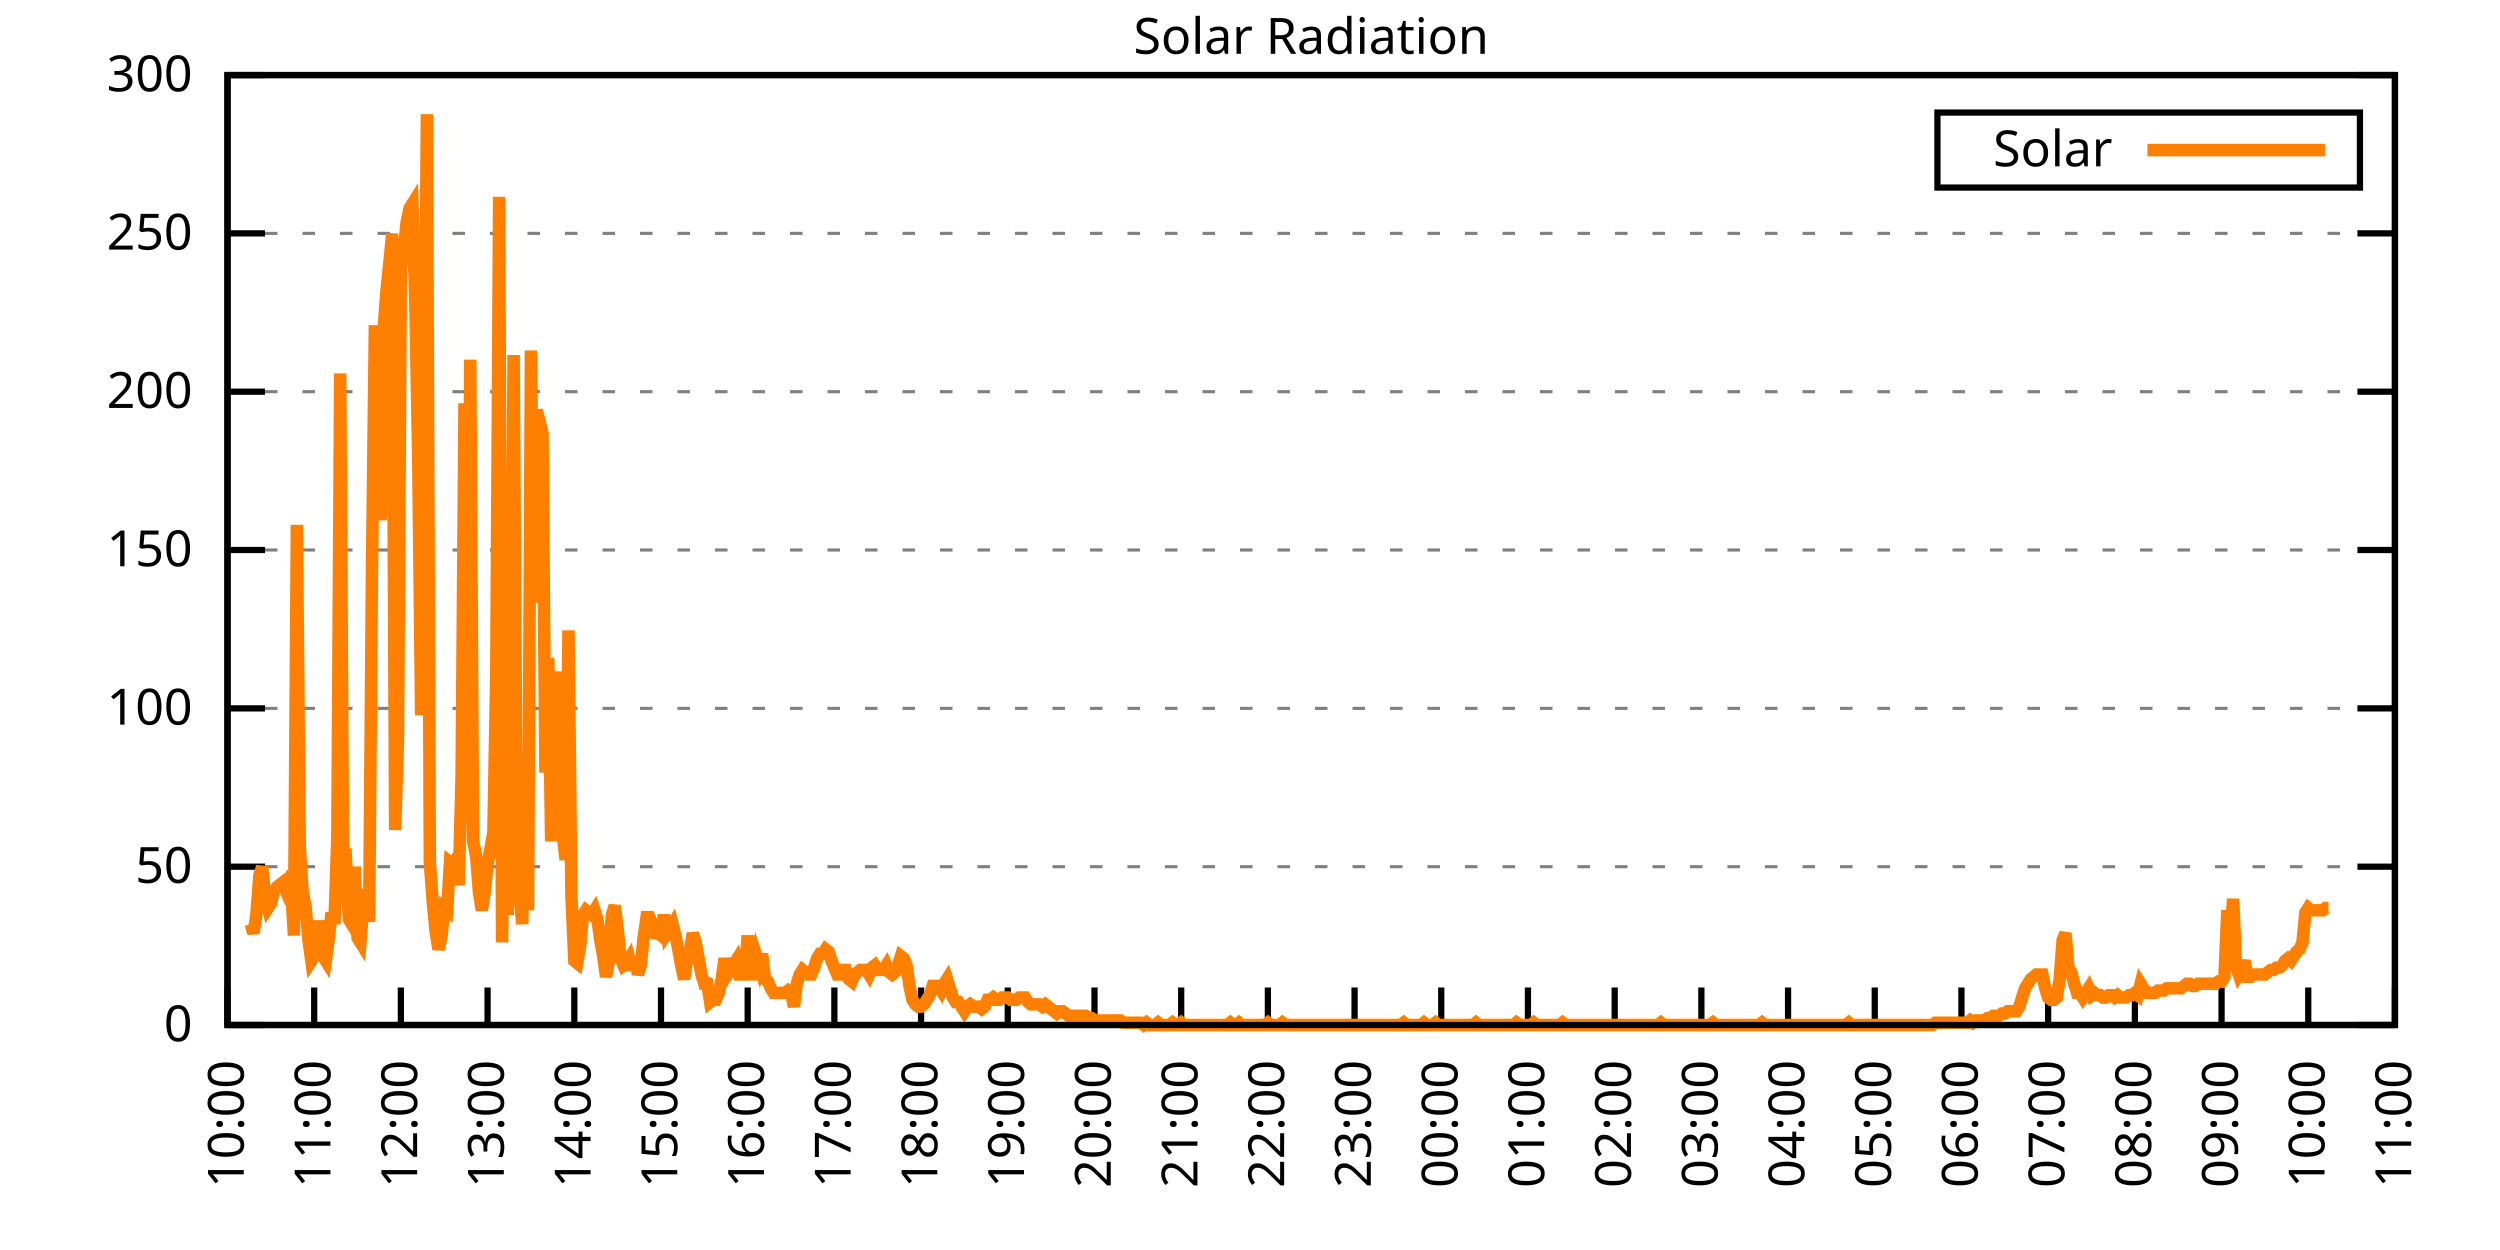
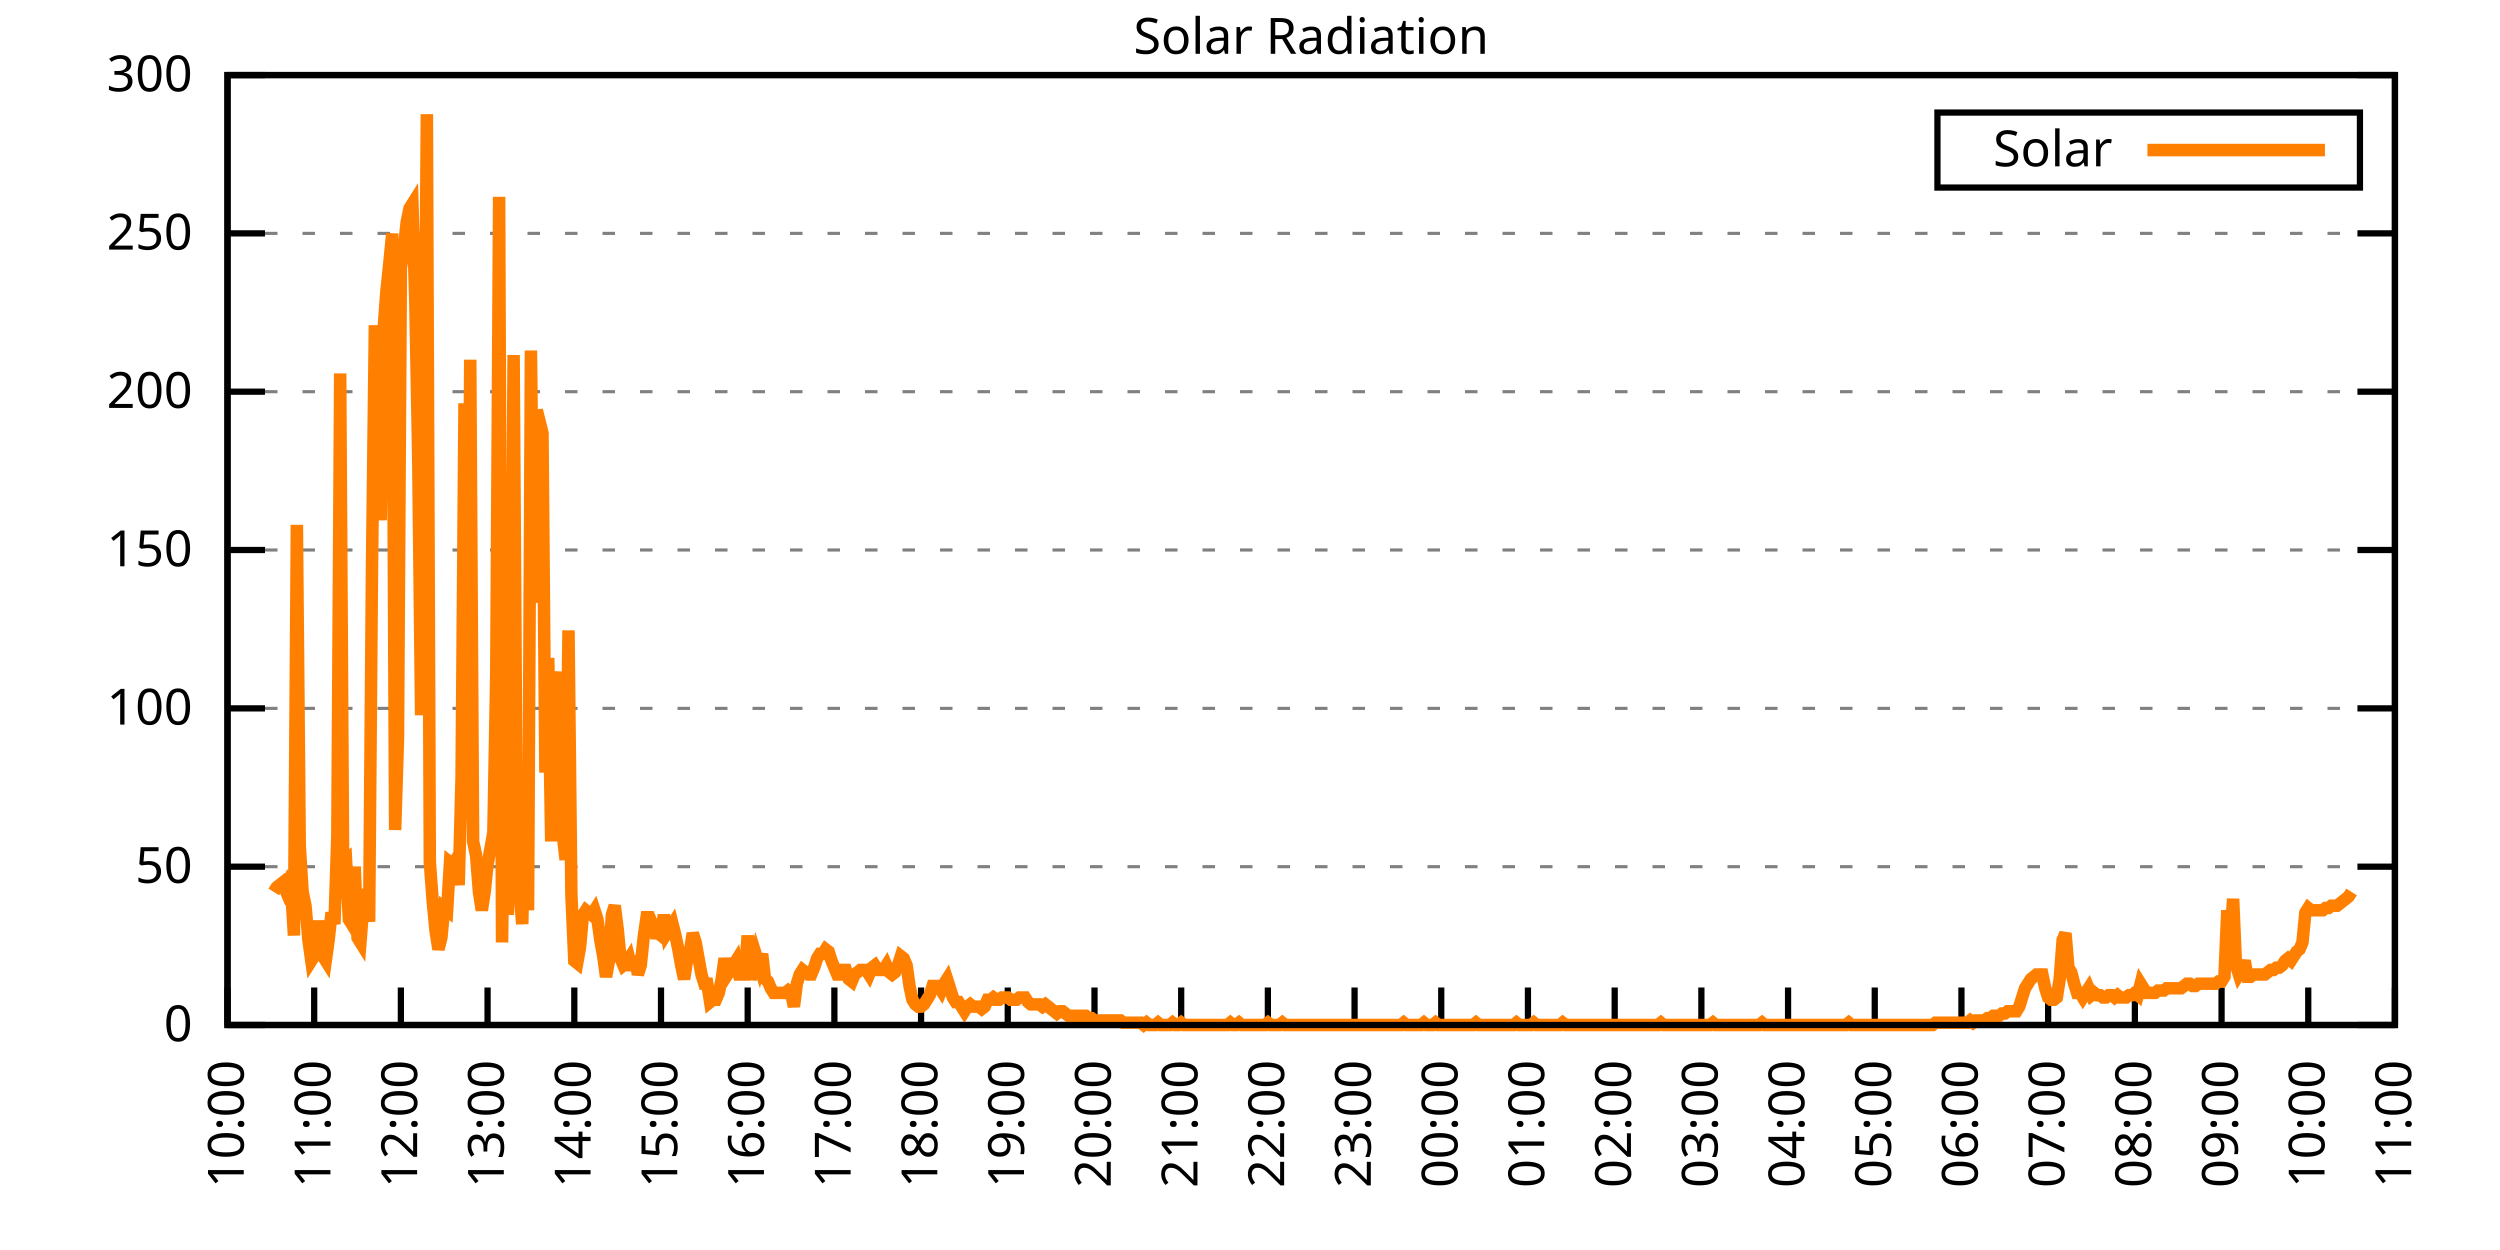
<svg xmlns="http://www.w3.org/2000/svg" xmlns:xlink="http://www.w3.org/1999/xlink" width="400" height="200" viewBox="0 0 400 200">
  <g id="gnuplot_canvas">
    <rect x="0" y="0" width="400" height="200" fill="none" />
    <defs>
      <circle id="gpDot" r="0.5" stroke-width="0.5" stroke="currentColor" />
      <path id="gpPt0" stroke-width="0.333" stroke="currentColor" d="M-1,0 h2 M0,-1 v2" />
      <path id="gpPt1" stroke-width="0.333" stroke="currentColor" d="M-1,-1 L1,1 M1,-1 L-1,1" />
      <path id="gpPt2" stroke-width="0.333" stroke="currentColor" d="M-1,0 L1,0 M0,-1 L0,1 M-1,-1 L1,1 M-1,1 L1,-1" />
      <rect id="gpPt3" stroke-width="0.333" stroke="currentColor" x="-1" y="-1" width="2" height="2" />
      <rect id="gpPt4" stroke-width="0.333" stroke="currentColor" fill="currentColor" x="-1" y="-1" width="2" height="2" />
      <circle id="gpPt5" stroke-width="0.333" stroke="currentColor" cx="0" cy="0" r="1" />
      <use xlink:href="#gpPt5" id="gpPt6" fill="currentColor" stroke="none" />
      <path id="gpPt7" stroke-width="0.333" stroke="currentColor" d="M0,-1.33 L-1.33,0.67 L1.33,0.67 z" />
      <use xlink:href="#gpPt7" id="gpPt8" fill="currentColor" stroke="none" />
      <use xlink:href="#gpPt7" id="gpPt9" stroke="currentColor" transform="rotate(180)" />
      <use xlink:href="#gpPt9" id="gpPt10" fill="currentColor" stroke="none" />
      <use xlink:href="#gpPt3" id="gpPt11" stroke="currentColor" transform="rotate(45)" />
      <use xlink:href="#gpPt11" id="gpPt12" fill="currentColor" stroke="none" />
      <path id="gpPt13" stroke-width="0.333" stroke="currentColor" d="M0,1.330 L1.265,0.411 L0.782,-1.067 L-0.782,-1.076 L-1.265,0.411 z" />
      <use xlink:href="#gpPt13" id="gpPt14" fill="currentColor" stroke="none" />
      <filter id="textbox" filterUnits="objectBoundingBox" x="0" y="0" height="1" width="1">
        <feFlood flood-color="white" flood-opacity="1" result="bgnd" />
        <feComposite in="SourceGraphic" in2="bgnd" operator="atop" />
      </filter>
      <filter id="greybox" filterUnits="objectBoundingBox" x="0" y="0" height="1" width="1">
        <feFlood flood-color="lightgrey" flood-opacity="1" result="grey" />
        <feComposite in="SourceGraphic" in2="grey" operator="atop" />
      </filter>
    </defs>
    <g fill="none" color="white" stroke="currentColor" stroke-width="1.00" stroke-linecap="butt" stroke-linejoin="miter">
</g>
    <g fill="none" color="black" stroke="currentColor" stroke-width="1.00" stroke-linecap="butt" stroke-linejoin="miter">
      <g stroke="none" shape-rendering="crispEdges">
        <polygon fill="rgb(255, 255, 255)" points="36.40,164.00 383.18,164.00 383.18,12.02 36.40,12.02 " />
      </g>
    </g>
    <g fill="none" color="black" stroke="currentColor" stroke-width="1.00" stroke-linecap="butt" stroke-linejoin="miter">
</g>
    <g fill="none" color="black" stroke="black" stroke-width="0.50" stroke-linecap="butt" stroke-linejoin="miter">
</g>
    <g fill="none" color="gray" stroke="currentColor" stroke-width="0.50" stroke-linecap="butt" stroke-linejoin="miter">
      <path stroke="gray" stroke-dasharray="2,4" class="gridline" d="M36.40,164.00 L383.19,164.00  " />
    </g>
    <g fill="none" color="gray" stroke="gray" stroke-width="1.00" stroke-linecap="butt" stroke-linejoin="miter">
</g>
    <g fill="none" color="black" stroke="currentColor" stroke-width="1.00" stroke-linecap="butt" stroke-linejoin="miter">
      <path stroke="black" d="M36.40,164.00 L42.40,164.00 M383.19,164.00 L377.19,164.00  " />
      <g transform="translate(30.80,166.60)" stroke="none" fill="black" font-family="Sans" font-size="8.00" text-anchor="end">
        <text>
          <tspan font-family="Sans"> 0</tspan>
        </text>
      </g>
    </g>
    <g fill="none" color="black" stroke="currentColor" stroke-width="1.00" stroke-linecap="butt" stroke-linejoin="miter">
</g>
    <g fill="none" color="black" stroke="black" stroke-width="0.50" stroke-linecap="butt" stroke-linejoin="miter">
</g>
    <g fill="none" color="gray" stroke="currentColor" stroke-width="0.50" stroke-linecap="butt" stroke-linejoin="miter">
      <path stroke="gray" stroke-dasharray="2,4" class="gridline" d="M36.40,138.67 L383.19,138.67  " />
    </g>
    <g fill="none" color="gray" stroke="gray" stroke-width="1.00" stroke-linecap="butt" stroke-linejoin="miter">
</g>
    <g fill="none" color="black" stroke="currentColor" stroke-width="1.00" stroke-linecap="butt" stroke-linejoin="miter">
      <path stroke="black" d="M36.40,138.67 L42.40,138.67 M383.19,138.67 L377.19,138.67  " />
      <g transform="translate(30.80,141.27)" stroke="none" fill="black" font-family="Sans" font-size="8.00" text-anchor="end">
        <text>
          <tspan font-family="Sans"> 50</tspan>
        </text>
      </g>
    </g>
    <g fill="none" color="black" stroke="currentColor" stroke-width="1.00" stroke-linecap="butt" stroke-linejoin="miter">
</g>
    <g fill="none" color="black" stroke="black" stroke-width="0.50" stroke-linecap="butt" stroke-linejoin="miter">
</g>
    <g fill="none" color="gray" stroke="currentColor" stroke-width="0.50" stroke-linecap="butt" stroke-linejoin="miter">
      <path stroke="gray" stroke-dasharray="2,4" class="gridline" d="M36.40,113.34 L383.19,113.34  " />
    </g>
    <g fill="none" color="gray" stroke="gray" stroke-width="1.00" stroke-linecap="butt" stroke-linejoin="miter">
</g>
    <g fill="none" color="black" stroke="currentColor" stroke-width="1.00" stroke-linecap="butt" stroke-linejoin="miter">
      <path stroke="black" d="M36.40,113.34 L42.40,113.34 M383.19,113.34 L377.19,113.34  " />
      <g transform="translate(30.80,115.94)" stroke="none" fill="black" font-family="Sans" font-size="8.00" text-anchor="end">
        <text>
          <tspan font-family="Sans"> 100</tspan>
        </text>
      </g>
    </g>
    <g fill="none" color="black" stroke="currentColor" stroke-width="1.00" stroke-linecap="butt" stroke-linejoin="miter">
</g>
    <g fill="none" color="black" stroke="black" stroke-width="0.50" stroke-linecap="butt" stroke-linejoin="miter">
</g>
    <g fill="none" color="gray" stroke="currentColor" stroke-width="0.50" stroke-linecap="butt" stroke-linejoin="miter">
      <path stroke="gray" stroke-dasharray="2,4" class="gridline" d="M36.40,88.00 L383.19,88.00  " />
    </g>
    <g fill="none" color="gray" stroke="gray" stroke-width="1.00" stroke-linecap="butt" stroke-linejoin="miter">
</g>
    <g fill="none" color="black" stroke="currentColor" stroke-width="1.00" stroke-linecap="butt" stroke-linejoin="miter">
      <path stroke="black" d="M36.40,88.00 L42.40,88.00 M383.19,88.00 L377.19,88.00  " />
      <g transform="translate(30.80,90.60)" stroke="none" fill="black" font-family="Sans" font-size="8.00" text-anchor="end">
        <text>
          <tspan font-family="Sans"> 150</tspan>
        </text>
      </g>
    </g>
    <g fill="none" color="black" stroke="currentColor" stroke-width="1.00" stroke-linecap="butt" stroke-linejoin="miter">
</g>
    <g fill="none" color="black" stroke="black" stroke-width="0.50" stroke-linecap="butt" stroke-linejoin="miter">
</g>
    <g fill="none" color="gray" stroke="currentColor" stroke-width="0.50" stroke-linecap="butt" stroke-linejoin="miter">
      <path stroke="gray" stroke-dasharray="2,4" class="gridline" d="M36.40,62.67 L383.19,62.67  " />
    </g>
    <g fill="none" color="gray" stroke="gray" stroke-width="1.00" stroke-linecap="butt" stroke-linejoin="miter">
</g>
    <g fill="none" color="black" stroke="currentColor" stroke-width="1.00" stroke-linecap="butt" stroke-linejoin="miter">
      <path stroke="black" d="M36.40,62.67 L42.40,62.67 M383.19,62.67 L377.19,62.67  " />
      <g transform="translate(30.80,65.27)" stroke="none" fill="black" font-family="Sans" font-size="8.00" text-anchor="end">
        <text>
          <tspan font-family="Sans"> 200</tspan>
        </text>
      </g>
    </g>
    <g fill="none" color="black" stroke="currentColor" stroke-width="1.00" stroke-linecap="butt" stroke-linejoin="miter">
</g>
    <g fill="none" color="black" stroke="black" stroke-width="0.50" stroke-linecap="butt" stroke-linejoin="miter">
</g>
    <g fill="none" color="gray" stroke="currentColor" stroke-width="0.50" stroke-linecap="butt" stroke-linejoin="miter">
      <path stroke="gray" stroke-dasharray="2,4" class="gridline" d="M36.40,37.34 L383.19,37.34  " />
    </g>
    <g fill="none" color="gray" stroke="gray" stroke-width="1.00" stroke-linecap="butt" stroke-linejoin="miter">
</g>
    <g fill="none" color="black" stroke="currentColor" stroke-width="1.00" stroke-linecap="butt" stroke-linejoin="miter">
      <path stroke="black" d="M36.40,37.34 L42.40,37.34 M383.19,37.34 L377.19,37.34  " />
      <g transform="translate(30.80,39.94)" stroke="none" fill="black" font-family="Sans" font-size="8.00" text-anchor="end">
        <text>
          <tspan font-family="Sans"> 250</tspan>
        </text>
      </g>
    </g>
    <g fill="none" color="black" stroke="currentColor" stroke-width="1.00" stroke-linecap="butt" stroke-linejoin="miter">
</g>
    <g fill="none" color="black" stroke="black" stroke-width="0.50" stroke-linecap="butt" stroke-linejoin="miter">
</g>
    <g fill="none" color="gray" stroke="currentColor" stroke-width="0.50" stroke-linecap="butt" stroke-linejoin="miter">
      <path stroke="gray" stroke-dasharray="2,4" class="gridline" d="M36.40,12.01 L383.19,12.01  " />
    </g>
    <g fill="none" color="gray" stroke="gray" stroke-width="1.00" stroke-linecap="butt" stroke-linejoin="miter">
</g>
    <g fill="none" color="black" stroke="currentColor" stroke-width="1.00" stroke-linecap="butt" stroke-linejoin="miter">
      <path stroke="black" d="M36.40,12.01 L42.40,12.01 M383.19,12.01 L377.19,12.01  " />
      <g transform="translate(30.80,14.61)" stroke="none" fill="black" font-family="Sans" font-size="8.00" text-anchor="end">
        <text>
          <tspan font-family="Sans"> 300</tspan>
        </text>
      </g>
    </g>
    <g fill="none" color="black" stroke="currentColor" stroke-width="1.00" stroke-linecap="butt" stroke-linejoin="miter">
      <path stroke="black" d="M36.40,164.00 L36.40,158.00  " />
      <g transform="translate(39.00,169.60) rotate(270.00)" stroke="none" fill="black" font-family="Sans" font-size="8.00" text-anchor="end">
        <text>
          <tspan font-family="Sans">10:00</tspan>
        </text>
      </g>
    </g>
    <g fill="none" color="black" stroke="currentColor" stroke-width="1.00" stroke-linecap="butt" stroke-linejoin="miter">
      <path stroke="black" d="M50.27,164.00 L50.27,158.00  " />
      <g transform="translate(52.87,169.60) rotate(270.00)" stroke="none" fill="black" font-family="Sans" font-size="8.00" text-anchor="end">
        <text>
          <tspan font-family="Sans">11:00</tspan>
        </text>
      </g>
    </g>
    <g fill="none" color="black" stroke="currentColor" stroke-width="1.00" stroke-linecap="butt" stroke-linejoin="miter">
      <path stroke="black" d="M64.14,164.00 L64.14,158.00  " />
      <g transform="translate(66.74,169.60) rotate(270.00)" stroke="none" fill="black" font-family="Sans" font-size="8.00" text-anchor="end">
        <text>
          <tspan font-family="Sans">12:00</tspan>
        </text>
      </g>
    </g>
    <g fill="none" color="black" stroke="currentColor" stroke-width="1.00" stroke-linecap="butt" stroke-linejoin="miter">
      <path stroke="black" d="M78.01,164.00 L78.01,158.00  " />
      <g transform="translate(80.61,169.60) rotate(270.00)" stroke="none" fill="black" font-family="Sans" font-size="8.00" text-anchor="end">
        <text>
          <tspan font-family="Sans">13:00</tspan>
        </text>
      </g>
    </g>
    <g fill="none" color="black" stroke="currentColor" stroke-width="1.00" stroke-linecap="butt" stroke-linejoin="miter">
      <path stroke="black" d="M91.89,164.00 L91.89,158.00  " />
      <g transform="translate(94.49,169.60) rotate(270.00)" stroke="none" fill="black" font-family="Sans" font-size="8.00" text-anchor="end">
        <text>
          <tspan font-family="Sans">14:00</tspan>
        </text>
      </g>
    </g>
    <g fill="none" color="black" stroke="currentColor" stroke-width="1.00" stroke-linecap="butt" stroke-linejoin="miter">
      <path stroke="black" d="M105.76,164.00 L105.76,158.00  " />
      <g transform="translate(108.36,169.60) rotate(270.00)" stroke="none" fill="black" font-family="Sans" font-size="8.00" text-anchor="end">
        <text>
          <tspan font-family="Sans">15:00</tspan>
        </text>
      </g>
    </g>
    <g fill="none" color="black" stroke="currentColor" stroke-width="1.00" stroke-linecap="butt" stroke-linejoin="miter">
      <path stroke="black" d="M119.63,164.00 L119.63,158.00  " />
      <g transform="translate(122.23,169.60) rotate(270.00)" stroke="none" fill="black" font-family="Sans" font-size="8.00" text-anchor="end">
        <text>
          <tspan font-family="Sans">16:00</tspan>
        </text>
      </g>
    </g>
    <g fill="none" color="black" stroke="currentColor" stroke-width="1.00" stroke-linecap="butt" stroke-linejoin="miter">
      <path stroke="black" d="M133.50,164.00 L133.50,158.00  " />
      <g transform="translate(136.10,169.60) rotate(270.00)" stroke="none" fill="black" font-family="Sans" font-size="8.00" text-anchor="end">
        <text>
          <tspan font-family="Sans">17:00</tspan>
        </text>
      </g>
    </g>
    <g fill="none" color="black" stroke="currentColor" stroke-width="1.00" stroke-linecap="butt" stroke-linejoin="miter">
      <path stroke="black" d="M147.37,164.00 L147.37,158.00  " />
      <g transform="translate(149.97,169.60) rotate(270.00)" stroke="none" fill="black" font-family="Sans" font-size="8.00" text-anchor="end">
        <text>
          <tspan font-family="Sans">18:00</tspan>
        </text>
      </g>
    </g>
    <g fill="none" color="black" stroke="currentColor" stroke-width="1.00" stroke-linecap="butt" stroke-linejoin="miter">
      <path stroke="black" d="M161.24,164.00 L161.24,158.00  " />
      <g transform="translate(163.84,169.60) rotate(270.00)" stroke="none" fill="black" font-family="Sans" font-size="8.00" text-anchor="end">
        <text>
          <tspan font-family="Sans">19:00</tspan>
        </text>
      </g>
    </g>
    <g fill="none" color="black" stroke="currentColor" stroke-width="1.00" stroke-linecap="butt" stroke-linejoin="miter">
      <path stroke="black" d="M175.12,164.00 L175.12,158.00  " />
      <g transform="translate(177.72,169.60) rotate(270.00)" stroke="none" fill="black" font-family="Sans" font-size="8.00" text-anchor="end">
        <text>
          <tspan font-family="Sans">20:00</tspan>
        </text>
      </g>
    </g>
    <g fill="none" color="black" stroke="currentColor" stroke-width="1.00" stroke-linecap="butt" stroke-linejoin="miter">
      <path stroke="black" d="M188.99,164.00 L188.99,158.00  " />
      <g transform="translate(191.59,169.60) rotate(270.00)" stroke="none" fill="black" font-family="Sans" font-size="8.00" text-anchor="end">
        <text>
          <tspan font-family="Sans">21:00</tspan>
        </text>
      </g>
    </g>
    <g fill="none" color="black" stroke="currentColor" stroke-width="1.00" stroke-linecap="butt" stroke-linejoin="miter">
      <path stroke="black" d="M202.86,164.00 L202.86,158.00  " />
      <g transform="translate(205.46,169.60) rotate(270.00)" stroke="none" fill="black" font-family="Sans" font-size="8.00" text-anchor="end">
        <text>
          <tspan font-family="Sans">22:00</tspan>
        </text>
      </g>
    </g>
    <g fill="none" color="black" stroke="currentColor" stroke-width="1.00" stroke-linecap="butt" stroke-linejoin="miter">
      <path stroke="black" d="M216.73,164.00 L216.73,158.00  " />
      <g transform="translate(219.33,169.60) rotate(270.00)" stroke="none" fill="black" font-family="Sans" font-size="8.00" text-anchor="end">
        <text>
          <tspan font-family="Sans">23:00</tspan>
        </text>
      </g>
    </g>
    <g fill="none" color="black" stroke="currentColor" stroke-width="1.00" stroke-linecap="butt" stroke-linejoin="miter">
      <path stroke="black" d="M230.60,164.00 L230.60,158.00  " />
      <g transform="translate(233.20,169.60) rotate(270.00)" stroke="none" fill="black" font-family="Sans" font-size="8.00" text-anchor="end">
        <text>
          <tspan font-family="Sans">00:00</tspan>
        </text>
      </g>
    </g>
    <g fill="none" color="black" stroke="currentColor" stroke-width="1.00" stroke-linecap="butt" stroke-linejoin="miter">
      <path stroke="black" d="M244.47,164.00 L244.47,158.00  " />
      <g transform="translate(247.07,169.60) rotate(270.00)" stroke="none" fill="black" font-family="Sans" font-size="8.00" text-anchor="end">
        <text>
          <tspan font-family="Sans">01:00</tspan>
        </text>
      </g>
    </g>
    <g fill="none" color="black" stroke="currentColor" stroke-width="1.00" stroke-linecap="butt" stroke-linejoin="miter">
      <path stroke="black" d="M258.35,164.00 L258.35,158.00  " />
      <g transform="translate(260.95,169.60) rotate(270.00)" stroke="none" fill="black" font-family="Sans" font-size="8.00" text-anchor="end">
        <text>
          <tspan font-family="Sans">02:00</tspan>
        </text>
      </g>
    </g>
    <g fill="none" color="black" stroke="currentColor" stroke-width="1.00" stroke-linecap="butt" stroke-linejoin="miter">
      <path stroke="black" d="M272.22,164.00 L272.22,158.00  " />
      <g transform="translate(274.82,169.60) rotate(270.00)" stroke="none" fill="black" font-family="Sans" font-size="8.00" text-anchor="end">
        <text>
          <tspan font-family="Sans">03:00</tspan>
        </text>
      </g>
    </g>
    <g fill="none" color="black" stroke="currentColor" stroke-width="1.00" stroke-linecap="butt" stroke-linejoin="miter">
      <path stroke="black" d="M286.09,164.00 L286.09,158.00  " />
      <g transform="translate(288.69,169.60) rotate(270.00)" stroke="none" fill="black" font-family="Sans" font-size="8.00" text-anchor="end">
        <text>
          <tspan font-family="Sans">04:00</tspan>
        </text>
      </g>
    </g>
    <g fill="none" color="black" stroke="currentColor" stroke-width="1.00" stroke-linecap="butt" stroke-linejoin="miter">
      <path stroke="black" d="M299.96,164.00 L299.96,158.00  " />
      <g transform="translate(302.56,169.60) rotate(270.00)" stroke="none" fill="black" font-family="Sans" font-size="8.00" text-anchor="end">
        <text>
          <tspan font-family="Sans">05:00</tspan>
        </text>
      </g>
    </g>
    <g fill="none" color="black" stroke="currentColor" stroke-width="1.00" stroke-linecap="butt" stroke-linejoin="miter">
      <path stroke="black" d="M313.83,164.00 L313.83,158.00  " />
      <g transform="translate(316.43,169.60) rotate(270.00)" stroke="none" fill="black" font-family="Sans" font-size="8.00" text-anchor="end">
        <text>
          <tspan font-family="Sans">06:00</tspan>
        </text>
      </g>
    </g>
    <g fill="none" color="black" stroke="currentColor" stroke-width="1.00" stroke-linecap="butt" stroke-linejoin="miter">
      <path stroke="black" d="M327.70,164.00 L327.70,158.00  " />
      <g transform="translate(330.30,169.60) rotate(270.00)" stroke="none" fill="black" font-family="Sans" font-size="8.00" text-anchor="end">
        <text>
          <tspan font-family="Sans">07:00</tspan>
        </text>
      </g>
    </g>
    <g fill="none" color="black" stroke="currentColor" stroke-width="1.00" stroke-linecap="butt" stroke-linejoin="miter">
      <path stroke="black" d="M341.58,164.00 L341.58,158.00  " />
      <g transform="translate(344.18,169.60) rotate(270.00)" stroke="none" fill="black" font-family="Sans" font-size="8.00" text-anchor="end">
        <text>
          <tspan font-family="Sans">08:00</tspan>
        </text>
      </g>
    </g>
    <g fill="none" color="black" stroke="currentColor" stroke-width="1.00" stroke-linecap="butt" stroke-linejoin="miter">
      <path stroke="black" d="M355.45,164.00 L355.45,158.00  " />
      <g transform="translate(358.05,169.60) rotate(270.00)" stroke="none" fill="black" font-family="Sans" font-size="8.00" text-anchor="end">
        <text>
          <tspan font-family="Sans">09:00</tspan>
        </text>
      </g>
    </g>
    <g fill="none" color="black" stroke="currentColor" stroke-width="1.00" stroke-linecap="butt" stroke-linejoin="miter">
      <path stroke="black" d="M369.32,164.00 L369.32,158.00  " />
      <g transform="translate(371.92,169.60) rotate(270.00)" stroke="none" fill="black" font-family="Sans" font-size="8.00" text-anchor="end">
        <text>
          <tspan font-family="Sans">10:00</tspan>
        </text>
      </g>
    </g>
    <g fill="none" color="black" stroke="currentColor" stroke-width="1.00" stroke-linecap="butt" stroke-linejoin="miter">
      <path stroke="black" d="M383.19,164.00 L383.19,158.00  " />
      <g transform="translate(385.79,169.60) rotate(270.00)" stroke="none" fill="black" font-family="Sans" font-size="8.00" text-anchor="end">
        <text>
          <tspan font-family="Sans">11:00</tspan>
        </text>
      </g>
    </g>
    <g fill="none" color="black" stroke="currentColor" stroke-width="1.00" stroke-linecap="butt" stroke-linejoin="miter">
</g>
    <g fill="none" color="black" stroke="currentColor" stroke-width="1.00" stroke-linecap="butt" stroke-linejoin="miter">
      <path stroke="black" d="M36.40,12.01 L36.40,164.00 L383.19,164.00 L383.19,12.01 L36.40,12.01 Z  " />
    </g>
    <g fill="none" color="black" stroke="currentColor" stroke-width="1.00" stroke-linecap="butt" stroke-linejoin="miter">
</g>
    <g fill="none" color="black" stroke="currentColor" stroke-width="1.00" stroke-linecap="butt" stroke-linejoin="miter">
      <path stroke="black" d="M309.99,30.01 L309.99,18.01 L377.59,18.01 L377.59,30.01 L309.99,30.01 Z  " />
    </g>
    <g id="Solar_Radiation_plot_1">
      <g fill="none" color="white" stroke="black" stroke-width="2.00" stroke-linecap="butt" stroke-linejoin="miter">
</g>
      <g fill="none" color="black" stroke="currentColor" stroke-width="2.00" stroke-linecap="butt" stroke-linejoin="miter">
        <g transform="translate(337.99,26.61)" stroke="none" fill="black" font-family="Sans" font-size="8.00" text-anchor="end">
          <text>
            <tspan font-family="Sans">Solar</tspan>
          </text>
        </g>
      </g>
      <g fill="none" color="black" stroke="currentColor" stroke-width="2.00" stroke-linecap="butt" stroke-linejoin="miter">
-         <path stroke="rgb(255, 127,   0)" d="M343.59,24.01 L371.99,24.01 M40.10,147.85 L40.56,149.32 L41.02,146.38 L41.49,140.14 L41.95,138.67 L42.41,143.44   L42.87,145.28 L43.34,144.55 L43.80,142.71 L44.26,141.98 L44.72,141.61 L45.19,141.24 L45.65,142.34 L46.11,141.24   L46.57,141.98 L47.03,149.68 L47.50,83.98 L47.96,135.37 L48.42,142.71 L48.88,144.91 L49.35,150.42 L49.81,153.72   L50.27,152.99 L50.73,148.22 L51.20,148.22 L51.66,152.99 L52.12,153.72 L52.58,150.42 L53.05,146.01 L53.51,147.85   L53.97,133.90 L54.43,59.75 L54.90,137.94 L55.36,137.57 L55.82,147.11 L56.28,147.85 L56.75,138.67 L57.21,150.05   L57.67,150.79 L58.13,144.91 L58.59,142.34 L59.06,147.48 L59.52,90.59 L59.98,52.04 L60.44,66.73 L60.91,83.24   L61.37,52.78 L61.83,46.54 L62.29,42.13 L62.76,37.36 L63.22,132.80 L63.68,118.12 L64.14,42.87 L64.61,39.93   L65.07,35.52 L65.53,33.32 L65.99,32.59 L66.46,48.74 L66.92,73.70 L67.38,114.44 L67.84,76.27 L68.30,18.27   L68.77,137.94 L69.23,144.18 L69.69,148.95 L70.15,151.89 L70.62,150.05 L71.08,145.28 L71.54,145.65 L72.00,137.94   L72.47,138.30 L72.93,137.57 L73.39,141.61 L73.85,124.36 L74.32,64.52 L74.78,124.36 L75.24,57.55 L75.70,134.63   L76.17,136.84 L76.63,142.71 L77.09,145.65 L77.55,142.71 L78.01,138.30 L78.48,135.74 L78.94,133.17 L79.40,107.84   L79.86,31.49 L80.33,150.79 L80.79,112.61 L81.25,146.38 L81.71,119.95 L82.18,56.81 L82.64,127.66 L83.10,142.34   L83.56,147.85 L84.03,126.19 L84.49,145.65 L84.95,56.08 L85.41,96.46 L85.88,65.62 L86.80,69.29 L87.26,123.62   L87.72,105.27 L88.19,134.63 L88.65,111.14 L89.11,107.47 L89.57,129.86 L90.04,133.53 L90.50,137.57 L90.96,100.86   L91.42,143.08 L91.89,153.72 L92.35,154.09 L92.81,151.52 L93.27,146.38 L93.74,145.65 L94.20,146.01 L94.66,146.38   L95.12,145.65 L95.59,147.11 L96.05,150.42 L96.51,152.99 L96.97,156.29 L97.44,153.72 L97.90,146.38 L98.36,144.91   L98.82,148.58 L99.28,153.35 L99.75,154.46 L100.21,154.09 L100.67,153.35 L101.13,155.19 L101.60,152.99 L102.06,155.92   L102.52,154.46 L102.98,150.05 L103.45,146.75 L103.91,146.75 L104.37,147.85 L104.83,149.32 L105.30,149.32 L105.76,149.68   L106.22,146.38 L106.68,149.32 L107.15,148.58 L107.61,147.85 L108.07,149.68 L108.53,151.89 L108.99,154.46 L109.46,156.66   L109.92,153.72 L110.38,152.25 L110.84,149.32 L111.31,150.79 L111.77,153.35 L112.23,155.92 L112.69,157.39 L113.16,157.39   L113.62,160.33 L114.08,159.96 L114.54,159.96 L115.01,158.86 L115.47,156.66 L115.93,153.35 L116.39,155.92 L116.86,155.19   L117.32,154.46 L117.78,153.72 L118.24,155.92 L118.70,155.92 L119.17,155.92 L119.63,149.68 L120.09,156.66 L120.55,155.19   L121.02,152.99 L121.48,154.46 L121.94,152.62 L122.40,156.66 L122.87,157.03 L123.33,158.13 L123.79,158.86 L124.25,158.86   L124.72,158.86 L125.18,158.86 L125.64,158.86 L126.10,158.49 L126.57,158.86 L127.03,161.06 L127.49,157.39 L127.95,155.92   L128.41,155.19 L128.88,155.56 L129.34,155.92 L129.80,155.92 L130.26,154.82 L130.73,153.35 L131.19,152.62 L131.65,152.62   L132.11,151.89 L132.58,152.25 L133.04,153.72 L133.50,154.82 L133.96,155.92 L134.43,155.92 L134.89,155.19 L135.35,155.19   L135.81,156.66 L136.28,157.03 L136.74,155.92 L137.20,155.56 L137.66,155.19 L138.13,155.19 L138.59,155.19 L139.05,155.92   L139.51,154.82 L139.97,154.46 L140.44,155.19 L140.90,155.19 L141.36,155.19 L141.82,154.46 L142.29,155.56 L142.75,155.92   L143.21,155.56 L143.67,154.46 L144.14,152.99 L144.60,153.35 L145.06,154.46 L145.52,157.76 L145.99,159.96 L146.45,160.70   L146.91,161.06 L147.37,161.06 L147.84,160.70 L148.30,159.96 L148.76,159.23 L149.22,157.76 L149.68,157.76 L150.15,157.76   L150.61,158.49 L151.07,157.39 L151.53,156.66 L152.00,158.13 L152.46,159.60 L152.92,160.33 L153.38,160.33 L153.85,161.06   L154.31,161.80 L154.77,161.06 L155.23,160.70 L155.70,161.06 L156.16,161.06 L156.62,161.06 L157.08,161.43 L157.55,161.06   L158.01,159.96 L158.47,159.96 L158.93,159.60 L159.39,159.96 L159.86,159.96 L160.32,159.60 L160.78,159.60 L161.24,159.60   L161.71,159.96 L162.17,159.96 L162.63,159.96 L163.09,159.60 L163.56,159.60 L164.02,159.60 L164.48,160.33 L164.94,160.70   L165.41,160.70 L165.87,160.70 L166.33,160.70 L166.79,161.06 L167.26,160.70 L167.72,161.06 L168.18,161.43 L168.64,161.80   L169.10,162.16 L169.57,161.80 L170.03,161.80 L170.49,162.16 L170.95,162.53 L171.42,162.53 L171.88,162.53 L172.34,162.53   L172.80,162.53 L173.27,162.53 L173.73,162.53 L174.19,162.90 L174.65,162.90 L175.12,163.27 L175.58,163.27 L176.04,163.27   L176.50,163.27 L176.97,163.27 L177.43,163.27 L177.89,163.27 L178.35,163.27 L178.82,163.27 L179.28,163.27 L179.74,163.63   L180.20,163.63 L180.66,163.63 L181.13,163.63 L181.59,163.63 L182.05,163.63 L182.51,163.63 L182.98,164.00 L183.44,163.63   L183.90,164.00 L184.36,164.00 L184.83,164.00 L185.29,163.63 L185.75,164.00 L186.21,164.00 L186.68,164.00 L187.14,164.00   L187.60,163.63 L188.06,164.00 L188.53,164.00 L188.99,163.63 L189.45,164.00 L189.91,164.00 L190.37,164.00 L190.84,164.00   L191.30,164.00 L191.76,164.00 L192.22,164.00 L192.69,164.00 L193.15,164.00 L193.61,164.00 L194.07,164.00 L194.54,164.00   L195.00,164.00 L195.46,164.00 L195.92,164.00 L196.39,164.00 L196.85,163.63 L197.31,164.00 L197.77,164.00 L198.24,163.63   L198.70,164.00 L199.16,164.00 L199.62,164.00 L200.08,164.00 L200.55,164.00 L201.01,164.00 L201.47,164.00 L201.93,164.00   L202.40,164.00 L202.86,163.63 L203.32,164.00 L203.78,164.00 L204.25,164.00 L204.71,164.00 L205.17,163.63 L205.63,164.00   L206.10,164.00 L206.56,164.00 L207.02,164.00 L207.48,164.00 L207.95,164.00 L208.41,164.00 L208.87,164.00 L209.33,164.00   L209.80,164.00 L210.26,164.00 L210.72,164.00 L211.18,164.00 L211.64,164.00 L212.11,164.00 L212.57,164.00 L213.03,164.00   L213.49,164.00 L213.96,164.00 L214.42,164.00 L214.88,164.00 L215.34,164.00 L215.81,164.00 L216.27,164.00 L216.73,164.00   L217.19,164.00 L217.66,164.00 L218.12,164.00 L218.58,164.00 L219.04,164.00 L219.51,164.00 L219.97,164.00 L220.43,164.00   L220.89,164.00 L221.35,164.00 L221.82,164.00 L222.28,164.00 L222.74,164.00 L223.20,164.00 L223.67,164.00 L224.13,164.00   L224.59,163.63 L225.05,164.00 L225.52,164.00 L225.98,164.00 L226.44,164.00 L226.90,164.00 L227.37,164.00 L227.83,163.63   L228.29,164.00 L228.75,164.00 L229.22,164.00 L229.68,163.63 L230.14,164.00 L230.60,164.00 L231.06,164.00 L231.53,164.00   L231.99,164.00 L232.45,164.00 L232.91,164.00 L233.38,164.00 L233.84,164.00 L234.30,164.00 L234.76,164.00 L235.23,164.00   L235.69,164.00 L236.15,163.63 L236.61,164.00 L237.08,164.00 L237.54,164.00 L238.00,164.00 L238.46,164.00 L238.93,164.00   L239.39,164.00 L239.85,164.00 L240.31,164.00 L240.77,164.00 L241.24,164.00 L241.70,164.00 L242.16,164.00 L242.62,163.63   L243.09,164.00 L243.55,164.00 L244.01,164.00 L244.47,164.00 L244.94,164.00 L245.40,163.63 L245.86,164.00 L246.32,164.00   L246.79,164.00 L247.25,164.00 L247.71,164.00 L248.17,164.00 L248.64,164.00 L249.10,164.00 L249.56,164.00 L250.02,163.63   L250.49,164.00 L250.95,164.00 L251.41,164.00 L251.87,164.00 L252.33,164.00 L252.80,164.00 L253.26,164.00 L253.72,164.00   L254.18,164.00 L254.65,164.00 L255.11,164.00 L255.57,164.00 L256.03,164.00 L256.50,164.00 L256.96,164.00 L257.42,164.00   L257.88,164.00 L258.35,164.00 L258.81,164.00 L259.27,164.00 L259.73,164.00 L260.20,164.00 L260.66,164.00 L261.12,164.00   L261.58,164.00 L262.04,164.00 L262.51,164.00 L262.97,164.00 L263.43,164.00 L263.89,164.00 L264.36,164.00 L264.82,164.00   L265.28,164.00 L265.74,163.63 L266.21,164.00 L266.67,164.00 L267.13,164.00 L267.59,164.00 L268.06,164.00 L268.52,164.00   L268.98,164.00 L269.44,164.00 L269.91,164.00 L270.37,164.00 L270.83,164.00 L271.29,164.00 L271.75,164.00 L272.22,164.00   L272.68,164.00 L273.14,164.00 L273.60,164.00 L274.07,163.63 L274.53,164.00 L274.99,164.00 L275.45,164.00 L275.92,164.00   L276.38,164.00 L276.84,164.00 L277.30,164.00 L277.77,164.00 L278.23,164.00 L278.69,164.00 L279.15,164.00 L279.62,164.00   L280.08,164.00 L280.54,164.00 L281.00,164.00 L281.46,164.00 L281.93,163.63 L282.39,164.00 L282.85,164.00 L283.31,164.00   L283.78,164.00 L284.24,164.00 L284.70,164.00 L285.16,164.00 L285.63,164.00 L286.09,164.00 L286.55,164.00 L287.01,164.00   L287.48,164.00 L287.94,164.00 L288.40,164.00 L288.86,164.00 L289.33,164.00 L289.79,164.00 L290.25,164.00 L290.71,164.00   L291.18,164.00 L291.64,164.00 L292.10,164.00 L292.56,164.00 L293.02,164.00 L293.49,164.00 L293.95,164.00 L294.41,164.00   L294.87,164.00 L295.34,164.00 L295.80,163.63 L296.26,164.00 L296.72,164.00 L297.19,164.00 L297.65,164.00 L298.11,164.00   L298.57,164.00 L299.04,164.00 L299.50,164.00 L299.96,164.00 L300.42,164.00 L300.89,164.00 L301.35,164.00 L301.81,164.00   L302.27,164.00 L302.73,164.00 L303.20,164.00 L303.66,164.00 L304.12,164.00 L304.58,164.00 L305.05,164.00 L305.51,164.00   L305.97,164.00 L306.43,164.00 L306.90,164.00 L307.36,164.00 L307.82,164.00 L308.28,164.00 L308.75,164.00 L309.21,164.00   L309.67,163.63 L310.13,163.63 L310.60,163.63 L311.06,163.63 L311.52,163.63 L311.98,163.63 L312.44,163.63 L312.91,163.63   L313.37,163.63 L313.83,163.63 L314.29,163.63 L314.76,163.63 L315.22,163.27 L315.68,163.63 L316.14,163.27 L316.61,163.27   L317.07,163.27 L317.53,163.27 L317.99,162.90 L318.46,162.90 L318.92,162.53 L319.38,162.53 L319.84,162.53 L320.31,162.16   L320.77,162.16 L321.23,161.80 L321.69,161.80 L322.15,161.80 L322.62,161.80 L323.08,161.06 L323.54,159.60 L324.00,158.13   L324.47,157.39 L324.93,156.66 L325.39,156.29 L325.85,155.92 L326.32,155.92 L326.78,155.92 L327.24,158.13 L327.70,159.60   L328.17,159.96 L328.63,159.96 L329.09,159.60 L329.55,156.66 L330.02,150.42 L330.48,149.32 L330.94,154.82 L331.40,155.56   L331.87,157.39 L332.33,158.86 L332.79,158.86 L333.25,159.60 L333.71,158.86 L334.18,158.13 L334.64,159.23 L335.10,158.86   L335.56,159.23 L336.03,159.23 L336.49,159.60 L336.95,159.60 L337.41,159.23 L337.88,159.23 L338.34,159.60 L338.80,159.23   L339.26,159.60 L339.73,159.60 L340.19,159.60 L340.65,159.23 L341.11,159.23 L341.58,158.86 L342.04,159.23 L342.50,157.39   L342.96,158.13 L343.42,158.86 L343.89,158.86 L344.35,158.86 L344.81,158.86 L345.27,158.49 L345.74,158.49 L346.20,158.49   L346.66,158.13 L347.12,158.13 L347.59,158.13 L348.05,158.13 L348.51,158.13 L348.97,158.13 L349.44,157.76 L349.90,157.39   L350.36,157.39 L350.82,157.76 L351.29,157.76 L351.75,157.39 L352.21,157.39 L352.67,157.39 L353.13,157.39 L353.60,157.39   L354.06,157.39 L354.52,157.39 L354.98,157.03 L355.45,157.03 L355.91,156.29 L356.37,145.65 L356.83,150.79 L357.30,143.81   L357.76,154.46 L358.22,155.92 L358.68,155.19 L359.15,153.72 L359.61,156.29 L360.07,156.29 L360.53,155.92 L361.00,155.92   L361.46,155.92 L361.92,155.92 L362.38,155.92 L362.84,155.56 L363.31,155.19 L363.77,155.19 L364.23,154.82 L364.69,154.82   L365.16,154.46 L365.62,153.72 L366.08,153.35 L366.54,153.72 L367.01,152.99 L367.47,152.25 L367.93,151.89 L368.39,150.79   L368.86,146.01 L369.32,145.28 L369.78,145.65 L370.24,145.65 L370.71,145.65 L371.17,145.65 L371.63,145.65 L372.09,145.28   L372.56,145.28  " />
+         <path stroke="rgb(255, 127,   0)" d="M343.59,24.01 L371.99,24.01 M43.80,142.71 L44.26,141.98 L44.72,141.61 L45.19,141.24 L45.65,142.34 L46.11,141.24   L46.57,141.98 L47.03,149.68 L47.50,83.98 L47.96,135.37 L48.42,142.71 L48.88,144.91 L49.35,150.42 L49.81,153.72   L50.27,152.99 L50.73,148.22 L51.20,148.22 L51.66,152.99 L52.12,153.72 L52.58,150.42 L53.05,146.01 L53.51,147.85   L53.97,133.90 L54.43,59.75 L54.90,137.94 L55.36,137.57 L55.82,147.11 L56.28,147.85 L56.75,138.67 L57.21,150.05   L57.67,150.79 L58.13,144.91 L58.59,142.34 L59.06,147.48 L59.52,90.59 L59.98,52.04 L60.44,66.73 L60.91,83.24   L61.37,52.78 L61.83,46.54 L62.29,42.13 L62.76,37.36 L63.22,132.80 L63.68,118.12 L64.14,42.87 L64.61,39.93   L65.07,35.52 L65.53,33.32 L65.99,32.59 L66.46,48.74 L66.92,73.70 L67.38,114.44 L67.84,76.27 L68.30,18.27   L68.77,137.94 L69.23,144.18 L69.69,148.95 L70.15,151.89 L70.62,150.05 L71.08,145.28 L71.54,145.65 L72.00,137.94   L72.47,138.30 L72.93,137.57 L73.39,141.61 L73.85,124.36 L74.32,64.52 L74.78,124.36 L75.24,57.55 L75.70,134.63   L76.17,136.84 L76.63,142.71 L77.09,145.65 L77.55,142.71 L78.01,138.30 L78.48,135.74 L78.94,133.17 L79.40,107.84   L79.86,31.49 L80.33,150.79 L80.79,112.61 L81.25,146.38 L81.71,119.95 L82.18,56.81 L82.64,127.66 L83.10,142.34   L83.56,147.85 L84.03,126.19 L84.49,145.65 L84.95,56.08 L85.41,96.46 L85.88,65.62 L86.80,69.29 L87.26,123.62   L87.72,105.27 L88.19,134.63 L88.65,111.14 L89.11,107.47 L89.57,129.86 L90.04,133.53 L90.50,137.57 L90.96,100.86   L91.42,143.08 L91.89,153.72 L92.35,154.09 L92.81,151.52 L93.27,146.38 L93.74,145.65 L94.20,146.01 L94.66,146.38   L95.12,145.65 L95.59,147.11 L96.05,150.42 L96.51,152.99 L96.97,156.29 L97.44,153.72 L97.90,146.38 L98.36,144.91   L98.82,148.58 L99.28,153.35 L99.75,154.46 L100.21,154.09 L100.67,153.35 L101.13,155.19 L101.60,152.99 L102.06,155.92   L102.52,154.46 L102.98,150.05 L103.45,146.75 L103.91,146.75 L104.37,147.85 L104.83,149.32 L105.30,149.32 L105.76,149.68   L106.22,146.38 L106.68,149.32 L107.15,148.58 L107.61,147.85 L108.07,149.68 L108.53,151.89 L108.99,154.46 L109.46,156.66   L109.92,153.72 L110.38,152.25 L110.84,149.32 L111.31,150.79 L111.77,153.35 L112.23,155.92 L112.69,157.39 L113.16,157.39   L113.62,160.33 L114.08,159.96 L114.54,159.96 L115.01,158.86 L115.47,156.66 L115.93,153.35 L116.39,155.92 L116.86,155.19   L117.32,154.46 L117.78,153.72 L118.24,155.92 L118.70,155.92 L119.17,155.92 L119.63,149.68 L120.09,156.66 L120.55,155.19   L121.02,152.99 L121.48,154.46 L121.94,152.62 L122.40,156.66 L122.87,157.03 L123.33,158.13 L123.79,158.86 L124.25,158.86   L124.72,158.86 L125.18,158.86 L125.64,158.86 L126.10,158.49 L126.57,158.86 L127.03,161.06 L127.49,157.39 L127.95,155.92   L128.41,155.19 L128.88,155.56 L129.34,155.92 L129.80,155.92 L130.26,154.82 L130.73,153.35 L131.19,152.62 L131.65,152.62   L132.11,151.89 L132.58,152.25 L133.04,153.72 L133.50,154.82 L133.96,155.92 L134.43,155.92 L134.89,155.19 L135.35,155.19   L135.81,156.66 L136.28,157.03 L136.74,155.92 L137.20,155.56 L137.66,155.19 L138.13,155.19 L138.59,155.19 L139.05,155.92   L139.51,154.82 L139.97,154.46 L140.44,155.19 L140.90,155.19 L141.36,155.19 L141.82,154.46 L142.29,155.56 L142.75,155.92   L143.21,155.56 L143.67,154.46 L144.14,152.99 L144.60,153.35 L145.06,154.46 L145.52,157.76 L145.99,159.96 L146.45,160.70   L146.91,161.06 L147.37,161.06 L147.84,160.70 L148.30,159.96 L148.76,159.23 L149.22,157.76 L149.68,157.76 L150.15,157.76   L150.61,158.49 L151.07,157.39 L151.53,156.66 L152.00,158.13 L152.46,159.60 L152.92,160.33 L153.38,160.33 L153.85,161.06   L154.31,161.80 L154.77,161.06 L155.23,160.70 L155.70,161.06 L156.16,161.06 L156.62,161.06 L157.08,161.43 L157.55,161.06   L158.01,159.96 L158.47,159.96 L158.93,159.60 L159.39,159.96 L159.86,159.96 L160.32,159.60 L160.78,159.60 L161.24,159.60   L161.71,159.96 L162.17,159.96 L162.63,159.96 L163.09,159.60 L163.56,159.60 L164.02,159.60 L164.48,160.33 L164.94,160.70   L165.41,160.70 L165.87,160.70 L166.33,160.70 L166.79,161.06 L167.26,160.70 L167.72,161.06 L168.18,161.43 L168.64,161.80   L169.10,162.16 L169.57,161.80 L170.03,161.80 L170.49,162.16 L170.95,162.53 L171.42,162.53 L171.88,162.53 L172.34,162.53   L172.80,162.53 L173.27,162.53 L173.73,162.53 L174.19,162.90 L174.65,162.90 L175.12,163.27 L175.58,163.27 L176.04,163.27   L176.50,163.27 L176.97,163.27 L177.43,163.27 L177.89,163.27 L178.35,163.27 L178.82,163.27 L179.28,163.27 L179.74,163.63   L180.20,163.63 L180.66,163.63 L181.13,163.63 L181.59,163.63 L182.05,163.63 L182.51,163.63 L182.98,164.00 L183.44,163.63   L183.90,164.00 L184.36,164.00 L184.83,164.00 L185.29,163.63 L185.75,164.00 L186.21,164.00 L186.68,164.00 L187.14,164.00   L187.60,163.63 L188.06,164.00 L188.53,164.00 L188.99,163.63 L189.45,164.00 L189.91,164.00 L190.37,164.00 L190.84,164.00   L191.30,164.00 L191.76,164.00 L192.22,164.00 L192.69,164.00 L193.15,164.00 L193.61,164.00 L194.07,164.00 L194.54,164.00   L195.00,164.00 L195.46,164.00 L195.92,164.00 L196.39,164.00 L196.85,163.63 L197.31,164.00 L197.77,164.00 L198.24,163.63   L198.70,164.00 L199.16,164.00 L199.62,164.00 L200.08,164.00 L200.55,164.00 L201.01,164.00 L201.47,164.00 L201.93,164.00   L202.40,164.00 L202.86,163.63 L203.32,164.00 L203.78,164.00 L204.25,164.00 L204.71,164.00 L205.17,163.63 L205.63,164.00   L206.10,164.00 L206.56,164.00 L207.02,164.00 L207.48,164.00 L207.95,164.00 L208.41,164.00 L208.87,164.00 L209.33,164.00   L209.80,164.00 L210.26,164.00 L210.72,164.00 L211.18,164.00 L211.64,164.00 L212.11,164.00 L212.57,164.00 L213.03,164.00   L213.49,164.00 L213.96,164.00 L214.42,164.00 L214.88,164.00 L215.34,164.00 L215.81,164.00 L216.27,164.00 L216.73,164.00   L217.19,164.00 L217.66,164.00 L218.12,164.00 L218.58,164.00 L219.04,164.00 L219.51,164.00 L219.97,164.00 L220.43,164.00   L220.89,164.00 L221.35,164.00 L221.82,164.00 L222.28,164.00 L222.74,164.00 L223.20,164.00 L223.67,164.00 L224.13,164.00   L224.59,163.63 L225.05,164.00 L225.52,164.00 L225.98,164.00 L226.44,164.00 L226.90,164.00 L227.37,164.00 L227.83,163.63   L228.29,164.00 L228.75,164.00 L229.22,164.00 L229.68,163.63 L230.14,164.00 L230.60,164.00 L231.06,164.00 L231.53,164.00   L231.99,164.00 L232.45,164.00 L232.91,164.00 L233.38,164.00 L233.84,164.00 L234.30,164.00 L234.76,164.00 L235.23,164.00   L235.69,164.00 L236.15,163.63 L236.61,164.00 L237.08,164.00 L237.54,164.00 L238.00,164.00 L238.46,164.00 L238.93,164.00   L239.39,164.00 L239.85,164.00 L240.31,164.00 L240.77,164.00 L241.24,164.00 L241.70,164.00 L242.16,164.00 L242.62,163.63   L243.09,164.00 L243.55,164.00 L244.01,164.00 L244.47,164.00 L244.94,164.00 L245.40,163.63 L245.86,164.00 L246.32,164.00   L246.79,164.00 L247.25,164.00 L247.71,164.00 L248.17,164.00 L248.64,164.00 L249.10,164.00 L249.56,164.00 L250.02,163.63   L250.49,164.00 L250.95,164.00 L251.41,164.00 L251.87,164.00 L252.33,164.00 L252.80,164.00 L253.26,164.00 L253.72,164.00   L254.18,164.00 L254.65,164.00 L255.11,164.00 L255.57,164.00 L256.03,164.00 L256.50,164.00 L256.96,164.00 L257.42,164.00   L257.88,164.00 L258.35,164.00 L258.81,164.00 L259.27,164.00 L259.73,164.00 L260.20,164.00 L260.66,164.00 L261.12,164.00   L261.58,164.00 L262.04,164.00 L262.51,164.00 L262.97,164.00 L263.43,164.00 L263.89,164.00 L264.36,164.00 L264.82,164.00   L265.28,164.00 L265.74,163.63 L266.21,164.00 L266.67,164.00 L267.13,164.00 L267.59,164.00 L268.06,164.00 L268.52,164.00   L268.98,164.00 L269.44,164.00 L269.91,164.00 L270.37,164.00 L270.83,164.00 L271.29,164.00 L271.75,164.00 L272.22,164.00   L272.68,164.00 L273.14,164.00 L273.60,164.00 L274.07,163.63 L274.53,164.00 L274.99,164.00 L275.45,164.00 L275.92,164.00   L276.38,164.00 L276.84,164.00 L277.30,164.00 L277.77,164.00 L278.23,164.00 L278.69,164.00 L279.15,164.00 L279.62,164.00   L280.08,164.00 L280.54,164.00 L281.00,164.00 L281.46,164.00 L281.93,163.63 L282.39,164.00 L282.85,164.00 L283.31,164.00   L283.78,164.00 L284.24,164.00 L284.70,164.00 L285.16,164.00 L285.63,164.00 L286.09,164.00 L286.55,164.00 L287.01,164.00   L287.48,164.00 L287.94,164.00 L288.40,164.00 L288.86,164.00 L289.33,164.00 L289.79,164.00 L290.25,164.00 L290.71,164.00   L291.18,164.00 L291.64,164.00 L292.10,164.00 L292.56,164.00 L293.02,164.00 L293.49,164.00 L293.95,164.00 L294.41,164.00   L294.87,164.00 L295.34,164.00 L295.80,163.63 L296.26,164.00 L296.72,164.00 L297.19,164.00 L297.65,164.00 L298.11,164.00   L298.57,164.00 L299.04,164.00 L299.50,164.00 L299.96,164.00 L300.42,164.00 L300.89,164.00 L301.35,164.00 L301.81,164.00   L302.27,164.00 L302.73,164.00 L303.20,164.00 L303.66,164.00 L304.12,164.00 L304.58,164.00 L305.05,164.00 L305.51,164.00   L305.97,164.00 L306.43,164.00 L306.90,164.00 L307.36,164.00 L307.82,164.00 L308.28,164.00 L308.75,164.00 L309.21,164.00   L309.67,163.63 L310.13,163.63 L310.60,163.63 L311.06,163.63 L311.52,163.63 L311.98,163.63 L312.44,163.63 L312.91,163.63   L313.37,163.63 L313.83,163.63 L314.29,163.63 L314.76,163.63 L315.22,163.27 L315.68,163.63 L316.14,163.27 L316.61,163.27   L317.07,163.27 L317.53,163.27 L317.99,162.90 L318.46,162.90 L318.92,162.53 L319.38,162.53 L319.84,162.53 L320.31,162.16   L320.77,162.16 L321.23,161.80 L321.69,161.80 L322.15,161.80 L322.62,161.80 L323.08,161.06 L323.54,159.60 L324.00,158.13   L324.47,157.39 L324.93,156.66 L325.39,156.29 L325.85,155.92 L326.32,155.92 L326.78,155.92 L327.24,158.13 L327.70,159.60   L328.17,159.96 L328.63,159.96 L329.09,159.60 L329.55,156.66 L330.02,150.42 L330.48,149.32 L330.94,154.82 L331.40,155.56   L331.87,157.39 L332.33,158.86 L332.79,158.86 L333.25,159.60 L333.71,158.86 L334.18,158.13 L334.64,159.23 L335.10,158.86   L335.56,159.23 L336.03,159.23 L336.49,159.60 L336.95,159.60 L337.41,159.23 L337.88,159.23 L338.34,159.60 L338.80,159.23   L339.26,159.60 L339.73,159.60 L340.19,159.60 L340.65,159.23 L341.11,159.23 L341.58,158.86 L342.04,159.23 L342.50,157.39   L342.96,158.13 L343.42,158.86 L343.89,158.86 L344.35,158.86 L344.81,158.86 L345.27,158.49 L345.74,158.49 L346.20,158.49   L346.66,158.13 L347.12,158.13 L347.59,158.13 L348.05,158.13 L348.51,158.13 L348.97,158.13 L349.44,157.76 L349.90,157.39   L350.36,157.39 L350.82,157.76 L351.29,157.76 L351.75,157.39 L352.21,157.39 L352.67,157.39 L353.13,157.39 L353.60,157.39   L354.06,157.39 L354.52,157.39 L354.98,157.03 L355.45,157.03 L355.91,156.29 L356.37,145.65 L356.83,150.79 L357.30,143.81   L357.76,154.46 L358.22,155.92 L358.68,155.19 L359.15,153.72 L359.61,156.29 L360.07,156.29 L360.53,155.92 L361.00,155.92   L361.46,155.92 L361.92,155.92 L362.38,155.92 L362.84,155.56 L363.31,155.19 L363.77,155.19 L364.23,154.82 L364.69,154.82   L365.16,154.46 L365.62,153.72 L366.08,153.35 L366.54,153.72 L367.01,152.99 L367.47,152.25 L367.93,151.89 L368.39,150.79   L368.86,146.01 L369.32,145.28 L369.78,145.65 L370.24,145.65 L370.71,145.65 L371.17,145.65 L371.63,145.65 L372.09,145.28   L372.56,145.28 L373.02,144.91 L373.48,144.91 L373.94,144.91 L374.40,144.55 L374.87,144.18 L375.33,143.81 L375.79,143.44   L376.25,142.71  " />
      </g>
    </g>
    <g fill="none" color="black" stroke="currentColor" stroke-width="2.00" stroke-linecap="butt" stroke-linejoin="miter">
</g>
    <g fill="none" color="black" stroke="black" stroke-width="1.00" stroke-linecap="butt" stroke-linejoin="miter">
</g>
    <g fill="none" color="black" stroke="currentColor" stroke-width="1.00" stroke-linecap="butt" stroke-linejoin="miter">
      <path stroke="black" d="M36.40,12.01 L36.40,164.00 L383.19,164.00 L383.19,12.01 L36.40,12.01 Z  " />
      <g transform="translate(6.80,88.01) rotate(270.00)" stroke="none" fill="black" font-family="Sans" font-size="8.00" text-anchor="middle">
        <text />
      </g>
    </g>
    <g fill="none" color="black" stroke="currentColor" stroke-width="1.00" stroke-linecap="butt" stroke-linejoin="miter">
</g>
    <g fill="none" color="black" stroke="currentColor" stroke-width="1.00" stroke-linecap="butt" stroke-linejoin="miter">
      <g transform="translate(209.79,8.61)" stroke="none" fill="black" font-family="Sans" font-size="8.00" text-anchor="middle">
        <text>
          <tspan font-family="Sans">Solar Radiation</tspan>
        </text>
      </g>
    </g>
    <g fill="none" color="black" stroke="currentColor" stroke-width="1.00" stroke-linecap="butt" stroke-linejoin="miter">
</g>
  </g>
</svg>
